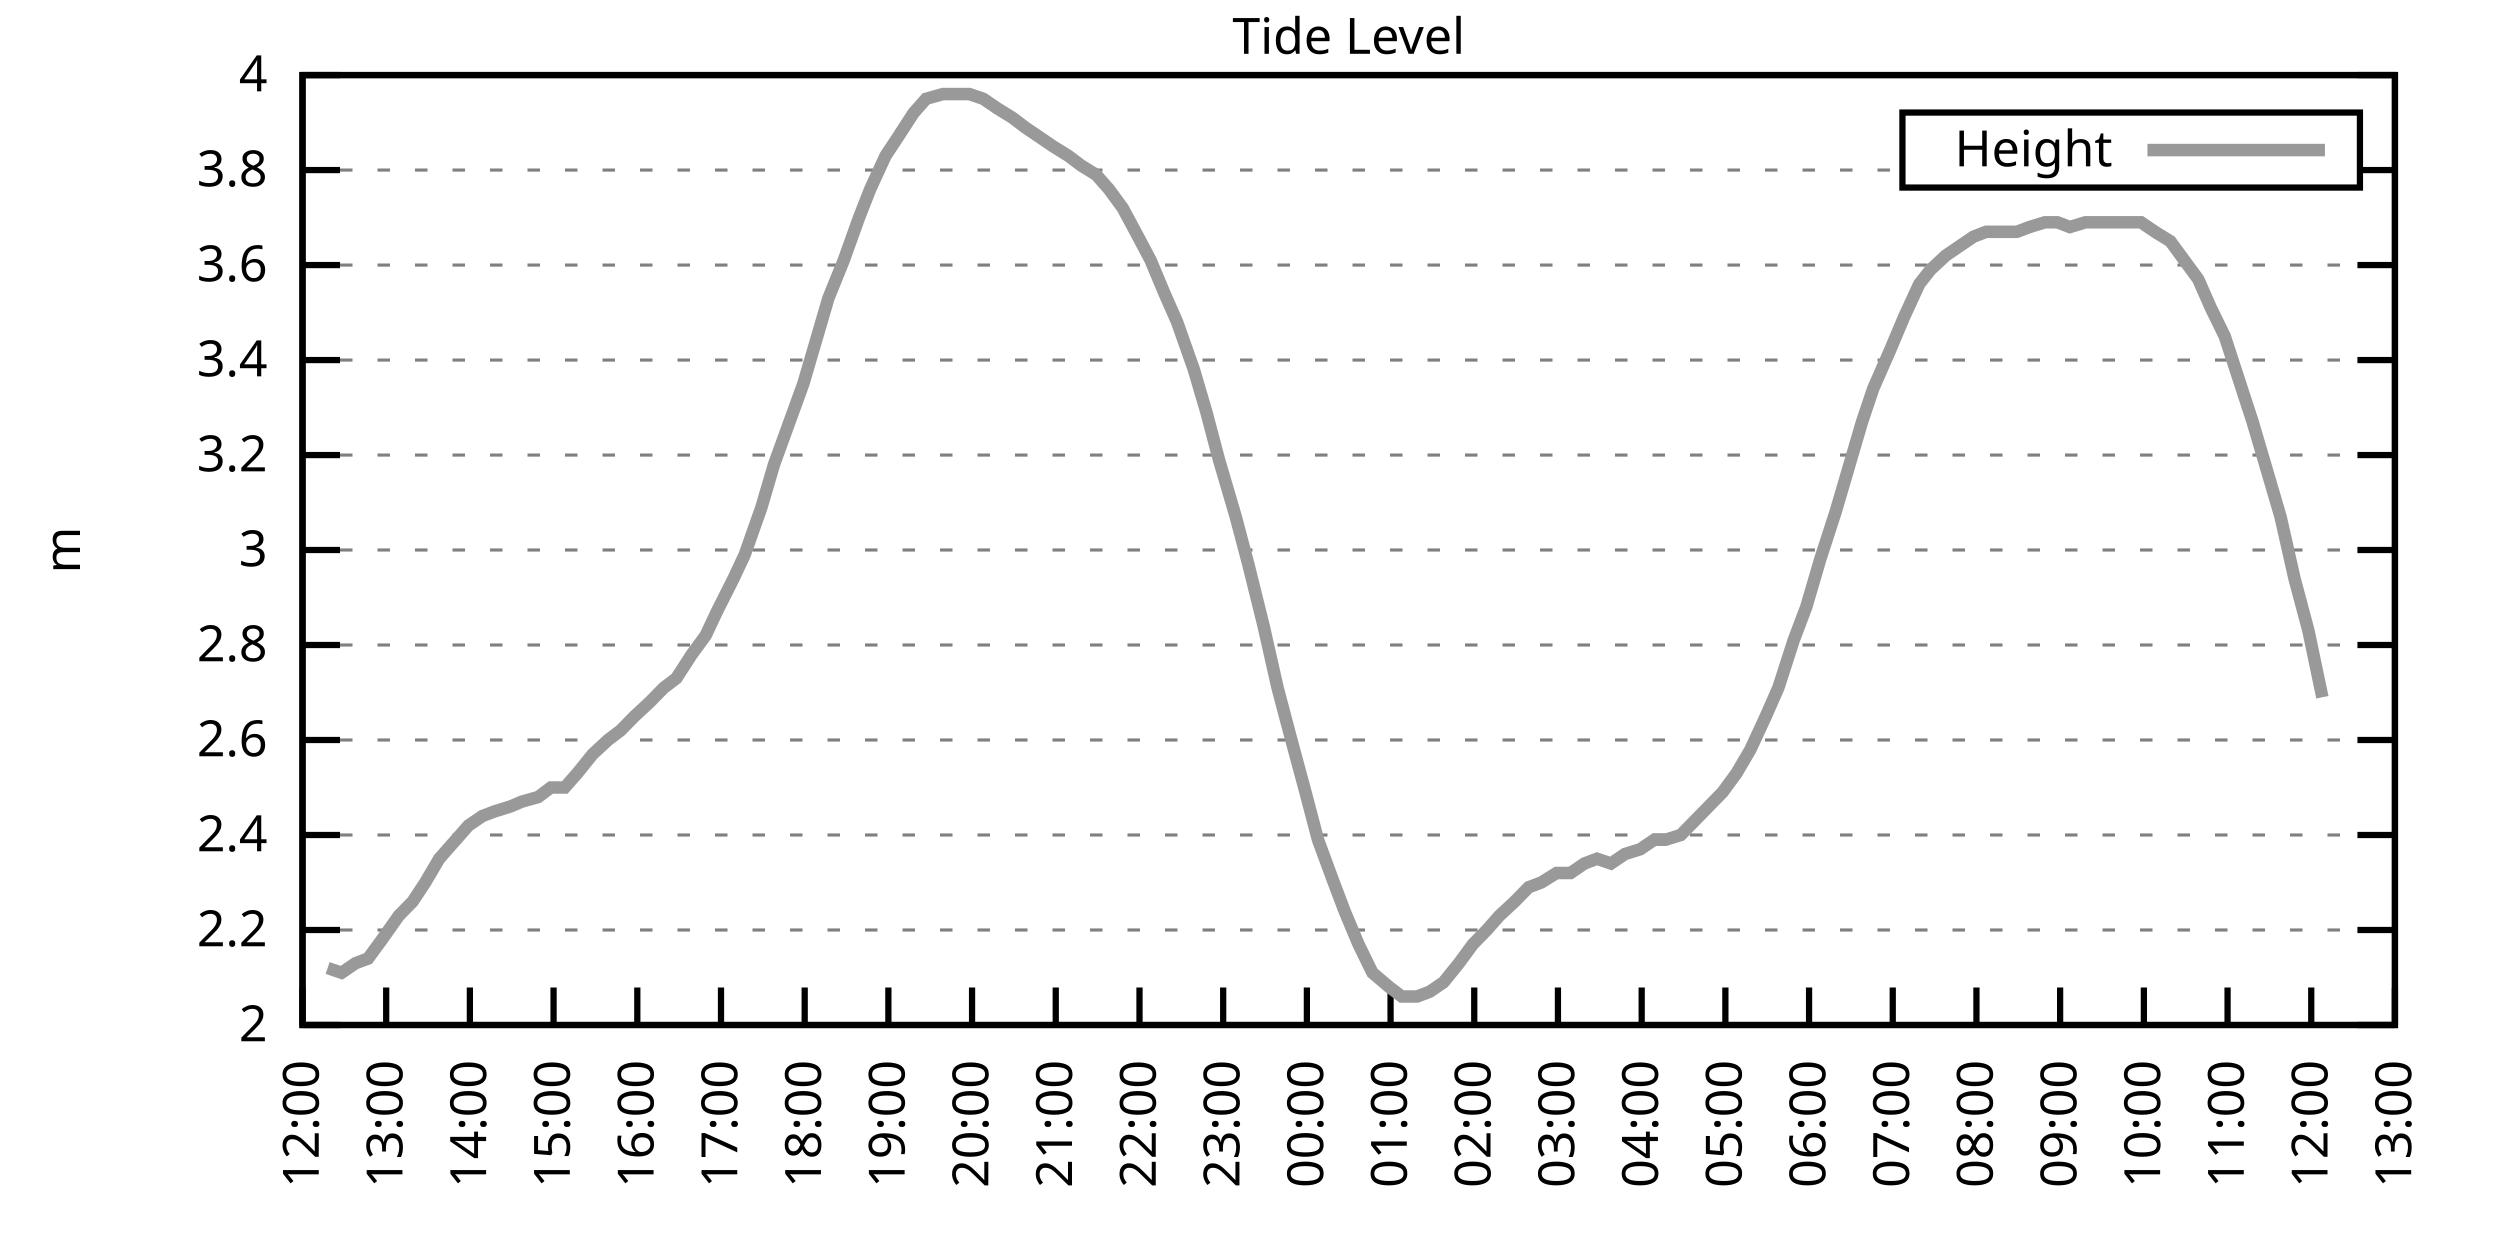
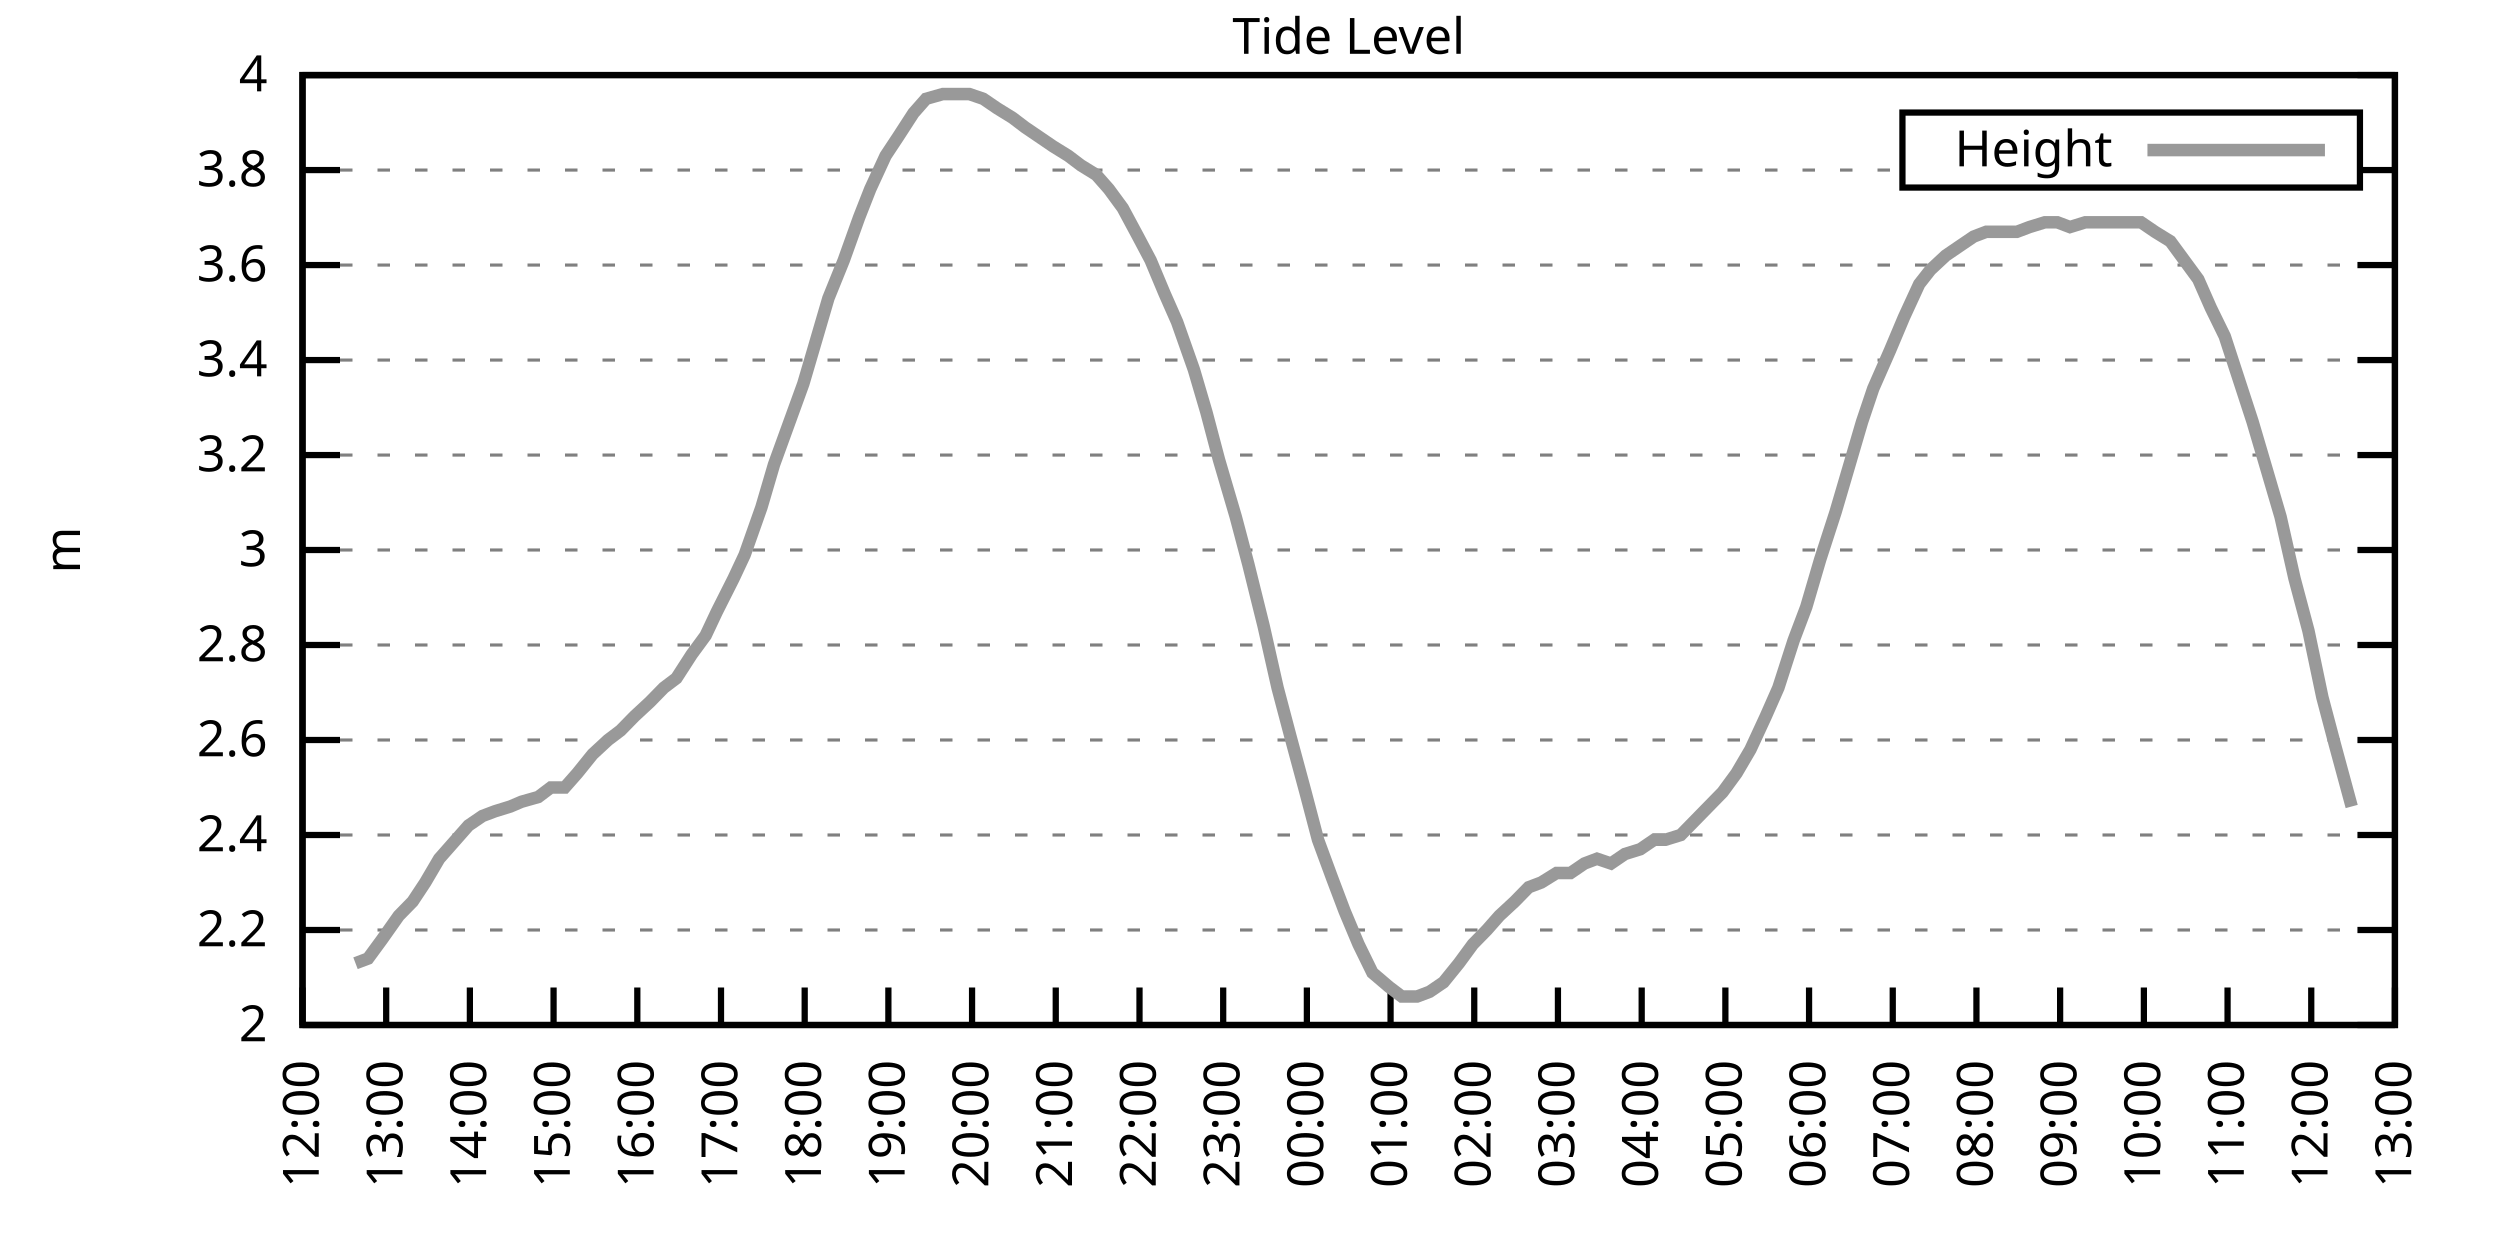
<svg xmlns="http://www.w3.org/2000/svg" xmlns:xlink="http://www.w3.org/1999/xlink" width="400" height="200" viewBox="0 0 400 200">
  <g id="gnuplot_canvas">
    <rect x="0" y="0" width="400" height="200" fill="none" />
    <defs>
      <circle id="gpDot" r="0.5" stroke-width="0.5" stroke="currentColor" />
      <path id="gpPt0" stroke-width="0.333" stroke="currentColor" d="M-1,0 h2 M0,-1 v2" />
      <path id="gpPt1" stroke-width="0.333" stroke="currentColor" d="M-1,-1 L1,1 M1,-1 L-1,1" />
      <path id="gpPt2" stroke-width="0.333" stroke="currentColor" d="M-1,0 L1,0 M0,-1 L0,1 M-1,-1 L1,1 M-1,1 L1,-1" />
      <rect id="gpPt3" stroke-width="0.333" stroke="currentColor" x="-1" y="-1" width="2" height="2" />
      <rect id="gpPt4" stroke-width="0.333" stroke="currentColor" fill="currentColor" x="-1" y="-1" width="2" height="2" />
      <circle id="gpPt5" stroke-width="0.333" stroke="currentColor" cx="0" cy="0" r="1" />
      <use xlink:href="#gpPt5" id="gpPt6" fill="currentColor" stroke="none" />
      <path id="gpPt7" stroke-width="0.333" stroke="currentColor" d="M0,-1.33 L-1.33,0.67 L1.33,0.67 z" />
      <use xlink:href="#gpPt7" id="gpPt8" fill="currentColor" stroke="none" />
      <use xlink:href="#gpPt7" id="gpPt9" stroke="currentColor" transform="rotate(180)" />
      <use xlink:href="#gpPt9" id="gpPt10" fill="currentColor" stroke="none" />
      <use xlink:href="#gpPt3" id="gpPt11" stroke="currentColor" transform="rotate(45)" />
      <use xlink:href="#gpPt11" id="gpPt12" fill="currentColor" stroke="none" />
      <path id="gpPt13" stroke-width="0.333" stroke="currentColor" d="M0,1.330 L1.265,0.411 L0.782,-1.067 L-0.782,-1.076 L-1.265,0.411 z" />
      <use xlink:href="#gpPt13" id="gpPt14" fill="currentColor" stroke="none" />
      <filter id="textbox" filterUnits="objectBoundingBox" x="0" y="0" height="1" width="1">
        <feFlood flood-color="white" flood-opacity="1" result="bgnd" />
        <feComposite in="SourceGraphic" in2="bgnd" operator="atop" />
      </filter>
      <filter id="greybox" filterUnits="objectBoundingBox" x="0" y="0" height="1" width="1">
        <feFlood flood-color="lightgrey" flood-opacity="1" result="grey" />
        <feComposite in="SourceGraphic" in2="grey" operator="atop" />
      </filter>
    </defs>
    <g fill="none" color="white" stroke="currentColor" stroke-width="1.00" stroke-linecap="butt" stroke-linejoin="miter">
</g>
    <g fill="none" color="black" stroke="currentColor" stroke-width="1.00" stroke-linecap="butt" stroke-linejoin="miter">
      <g stroke="none" shape-rendering="crispEdges">
        <polygon fill="rgb(255, 255, 255)" points="48.40,164.00 383.18,164.00 383.18,12.02 48.40,12.02 " />
      </g>
    </g>
    <g fill="none" color="black" stroke="currentColor" stroke-width="1.00" stroke-linecap="butt" stroke-linejoin="miter">
</g>
    <g fill="none" color="black" stroke="black" stroke-width="0.50" stroke-linecap="butt" stroke-linejoin="miter">
</g>
    <g fill="none" color="gray" stroke="currentColor" stroke-width="0.50" stroke-linecap="butt" stroke-linejoin="miter">
      <path stroke="gray" stroke-dasharray="2,4" class="gridline" d="M48.40,164.00 L383.19,164.00  " />
    </g>
    <g fill="none" color="gray" stroke="gray" stroke-width="1.00" stroke-linecap="butt" stroke-linejoin="miter">
</g>
    <g fill="none" color="black" stroke="currentColor" stroke-width="1.00" stroke-linecap="butt" stroke-linejoin="miter">
      <path stroke="black" d="M48.40,164.00 L54.40,164.00 M383.19,164.00 L377.19,164.00  " />
      <g transform="translate(42.80,166.60)" stroke="none" fill="black" font-family="Sans" font-size="8.00" text-anchor="end">
        <text>
          <tspan font-family="Sans"> 2</tspan>
        </text>
      </g>
    </g>
    <g fill="none" color="black" stroke="currentColor" stroke-width="1.00" stroke-linecap="butt" stroke-linejoin="miter">
</g>
    <g fill="none" color="black" stroke="black" stroke-width="0.50" stroke-linecap="butt" stroke-linejoin="miter">
</g>
    <g fill="none" color="gray" stroke="currentColor" stroke-width="0.50" stroke-linecap="butt" stroke-linejoin="miter">
      <path stroke="gray" stroke-dasharray="2,4" class="gridline" d="M48.40,148.80 L383.19,148.80  " />
    </g>
    <g fill="none" color="gray" stroke="gray" stroke-width="1.00" stroke-linecap="butt" stroke-linejoin="miter">
</g>
    <g fill="none" color="black" stroke="currentColor" stroke-width="1.00" stroke-linecap="butt" stroke-linejoin="miter">
      <path stroke="black" d="M48.40,148.80 L54.40,148.80 M383.19,148.80 L377.19,148.80  " />
      <g transform="translate(42.80,151.40)" stroke="none" fill="black" font-family="Sans" font-size="8.00" text-anchor="end">
        <text>
          <tspan font-family="Sans"> 2.2</tspan>
        </text>
      </g>
    </g>
    <g fill="none" color="black" stroke="currentColor" stroke-width="1.00" stroke-linecap="butt" stroke-linejoin="miter">
</g>
    <g fill="none" color="black" stroke="black" stroke-width="0.50" stroke-linecap="butt" stroke-linejoin="miter">
</g>
    <g fill="none" color="gray" stroke="currentColor" stroke-width="0.50" stroke-linecap="butt" stroke-linejoin="miter">
      <path stroke="gray" stroke-dasharray="2,4" class="gridline" d="M48.40,133.60 L383.19,133.60  " />
    </g>
    <g fill="none" color="gray" stroke="gray" stroke-width="1.00" stroke-linecap="butt" stroke-linejoin="miter">
</g>
    <g fill="none" color="black" stroke="currentColor" stroke-width="1.00" stroke-linecap="butt" stroke-linejoin="miter">
      <path stroke="black" d="M48.40,133.60 L54.40,133.60 M383.19,133.60 L377.19,133.60  " />
      <g transform="translate(42.80,136.20)" stroke="none" fill="black" font-family="Sans" font-size="8.00" text-anchor="end">
        <text>
          <tspan font-family="Sans"> 2.4</tspan>
        </text>
      </g>
    </g>
    <g fill="none" color="black" stroke="currentColor" stroke-width="1.00" stroke-linecap="butt" stroke-linejoin="miter">
</g>
    <g fill="none" color="black" stroke="black" stroke-width="0.50" stroke-linecap="butt" stroke-linejoin="miter">
</g>
    <g fill="none" color="gray" stroke="currentColor" stroke-width="0.50" stroke-linecap="butt" stroke-linejoin="miter">
      <path stroke="gray" stroke-dasharray="2,4" class="gridline" d="M48.40,118.40 L383.19,118.40  " />
    </g>
    <g fill="none" color="gray" stroke="gray" stroke-width="1.00" stroke-linecap="butt" stroke-linejoin="miter">
</g>
    <g fill="none" color="black" stroke="currentColor" stroke-width="1.00" stroke-linecap="butt" stroke-linejoin="miter">
      <path stroke="black" d="M48.40,118.40 L54.40,118.40 M383.19,118.40 L377.19,118.40  " />
      <g transform="translate(42.80,121.00)" stroke="none" fill="black" font-family="Sans" font-size="8.00" text-anchor="end">
        <text>
          <tspan font-family="Sans"> 2.6</tspan>
        </text>
      </g>
    </g>
    <g fill="none" color="black" stroke="currentColor" stroke-width="1.00" stroke-linecap="butt" stroke-linejoin="miter">
</g>
    <g fill="none" color="black" stroke="black" stroke-width="0.50" stroke-linecap="butt" stroke-linejoin="miter">
</g>
    <g fill="none" color="gray" stroke="currentColor" stroke-width="0.50" stroke-linecap="butt" stroke-linejoin="miter">
      <path stroke="gray" stroke-dasharray="2,4" class="gridline" d="M48.40,103.20 L383.19,103.20  " />
    </g>
    <g fill="none" color="gray" stroke="gray" stroke-width="1.00" stroke-linecap="butt" stroke-linejoin="miter">
</g>
    <g fill="none" color="black" stroke="currentColor" stroke-width="1.00" stroke-linecap="butt" stroke-linejoin="miter">
      <path stroke="black" d="M48.40,103.20 L54.40,103.20 M383.19,103.20 L377.19,103.20  " />
      <g transform="translate(42.80,105.80)" stroke="none" fill="black" font-family="Sans" font-size="8.00" text-anchor="end">
        <text>
          <tspan font-family="Sans"> 2.8</tspan>
        </text>
      </g>
    </g>
    <g fill="none" color="black" stroke="currentColor" stroke-width="1.00" stroke-linecap="butt" stroke-linejoin="miter">
</g>
    <g fill="none" color="black" stroke="black" stroke-width="0.50" stroke-linecap="butt" stroke-linejoin="miter">
</g>
    <g fill="none" color="gray" stroke="currentColor" stroke-width="0.50" stroke-linecap="butt" stroke-linejoin="miter">
      <path stroke="gray" stroke-dasharray="2,4" class="gridline" d="M48.40,88.00 L383.19,88.00  " />
    </g>
    <g fill="none" color="gray" stroke="gray" stroke-width="1.00" stroke-linecap="butt" stroke-linejoin="miter">
</g>
    <g fill="none" color="black" stroke="currentColor" stroke-width="1.00" stroke-linecap="butt" stroke-linejoin="miter">
      <path stroke="black" d="M48.40,88.00 L54.40,88.00 M383.19,88.00 L377.19,88.00  " />
      <g transform="translate(42.80,90.60)" stroke="none" fill="black" font-family="Sans" font-size="8.00" text-anchor="end">
        <text>
          <tspan font-family="Sans"> 3</tspan>
        </text>
      </g>
    </g>
    <g fill="none" color="black" stroke="currentColor" stroke-width="1.00" stroke-linecap="butt" stroke-linejoin="miter">
</g>
    <g fill="none" color="black" stroke="black" stroke-width="0.50" stroke-linecap="butt" stroke-linejoin="miter">
</g>
    <g fill="none" color="gray" stroke="currentColor" stroke-width="0.50" stroke-linecap="butt" stroke-linejoin="miter">
      <path stroke="gray" stroke-dasharray="2,4" class="gridline" d="M48.40,72.81 L383.19,72.81  " />
    </g>
    <g fill="none" color="gray" stroke="gray" stroke-width="1.00" stroke-linecap="butt" stroke-linejoin="miter">
</g>
    <g fill="none" color="black" stroke="currentColor" stroke-width="1.00" stroke-linecap="butt" stroke-linejoin="miter">
      <path stroke="black" d="M48.40,72.81 L54.40,72.81 M383.19,72.81 L377.19,72.81  " />
      <g transform="translate(42.80,75.41)" stroke="none" fill="black" font-family="Sans" font-size="8.00" text-anchor="end">
        <text>
          <tspan font-family="Sans"> 3.2</tspan>
        </text>
      </g>
    </g>
    <g fill="none" color="black" stroke="currentColor" stroke-width="1.00" stroke-linecap="butt" stroke-linejoin="miter">
</g>
    <g fill="none" color="black" stroke="black" stroke-width="0.50" stroke-linecap="butt" stroke-linejoin="miter">
</g>
    <g fill="none" color="gray" stroke="currentColor" stroke-width="0.50" stroke-linecap="butt" stroke-linejoin="miter">
      <path stroke="gray" stroke-dasharray="2,4" class="gridline" d="M48.40,57.61 L383.19,57.61  " />
    </g>
    <g fill="none" color="gray" stroke="gray" stroke-width="1.00" stroke-linecap="butt" stroke-linejoin="miter">
</g>
    <g fill="none" color="black" stroke="currentColor" stroke-width="1.00" stroke-linecap="butt" stroke-linejoin="miter">
      <path stroke="black" d="M48.40,57.61 L54.40,57.61 M383.19,57.61 L377.19,57.61  " />
      <g transform="translate(42.80,60.21)" stroke="none" fill="black" font-family="Sans" font-size="8.00" text-anchor="end">
        <text>
          <tspan font-family="Sans"> 3.4</tspan>
        </text>
      </g>
    </g>
    <g fill="none" color="black" stroke="currentColor" stroke-width="1.00" stroke-linecap="butt" stroke-linejoin="miter">
</g>
    <g fill="none" color="black" stroke="black" stroke-width="0.50" stroke-linecap="butt" stroke-linejoin="miter">
</g>
    <g fill="none" color="gray" stroke="currentColor" stroke-width="0.50" stroke-linecap="butt" stroke-linejoin="miter">
      <path stroke="gray" stroke-dasharray="2,4" class="gridline" d="M48.40,42.41 L383.19,42.41  " />
    </g>
    <g fill="none" color="gray" stroke="gray" stroke-width="1.00" stroke-linecap="butt" stroke-linejoin="miter">
</g>
    <g fill="none" color="black" stroke="currentColor" stroke-width="1.00" stroke-linecap="butt" stroke-linejoin="miter">
      <path stroke="black" d="M48.40,42.41 L54.40,42.41 M383.19,42.41 L377.19,42.41  " />
      <g transform="translate(42.80,45.01)" stroke="none" fill="black" font-family="Sans" font-size="8.00" text-anchor="end">
        <text>
          <tspan font-family="Sans"> 3.6</tspan>
        </text>
      </g>
    </g>
    <g fill="none" color="black" stroke="currentColor" stroke-width="1.00" stroke-linecap="butt" stroke-linejoin="miter">
</g>
    <g fill="none" color="black" stroke="black" stroke-width="0.50" stroke-linecap="butt" stroke-linejoin="miter">
</g>
    <g fill="none" color="gray" stroke="currentColor" stroke-width="0.50" stroke-linecap="butt" stroke-linejoin="miter">
      <path stroke="gray" stroke-dasharray="2,4" class="gridline" d="M48.40,27.21 L304.39,27.21 M377.59,27.21 L383.19,27.21  " />
    </g>
    <g fill="none" color="gray" stroke="gray" stroke-width="1.00" stroke-linecap="butt" stroke-linejoin="miter">
</g>
    <g fill="none" color="black" stroke="currentColor" stroke-width="1.00" stroke-linecap="butt" stroke-linejoin="miter">
      <path stroke="black" d="M48.40,27.21 L54.40,27.21 M383.19,27.21 L377.19,27.21  " />
      <g transform="translate(42.80,29.81)" stroke="none" fill="black" font-family="Sans" font-size="8.00" text-anchor="end">
        <text>
          <tspan font-family="Sans"> 3.8</tspan>
        </text>
      </g>
    </g>
    <g fill="none" color="black" stroke="currentColor" stroke-width="1.00" stroke-linecap="butt" stroke-linejoin="miter">
</g>
    <g fill="none" color="black" stroke="black" stroke-width="0.50" stroke-linecap="butt" stroke-linejoin="miter">
</g>
    <g fill="none" color="gray" stroke="currentColor" stroke-width="0.50" stroke-linecap="butt" stroke-linejoin="miter">
      <path stroke="gray" stroke-dasharray="2,4" class="gridline" d="M48.40,12.01 L383.19,12.01  " />
    </g>
    <g fill="none" color="gray" stroke="gray" stroke-width="1.00" stroke-linecap="butt" stroke-linejoin="miter">
</g>
    <g fill="none" color="black" stroke="currentColor" stroke-width="1.00" stroke-linecap="butt" stroke-linejoin="miter">
      <path stroke="black" d="M48.40,12.01 L54.40,12.01 M383.19,12.01 L377.19,12.01  " />
      <g transform="translate(42.80,14.61)" stroke="none" fill="black" font-family="Sans" font-size="8.00" text-anchor="end">
        <text>
          <tspan font-family="Sans"> 4</tspan>
        </text>
      </g>
    </g>
    <g fill="none" color="black" stroke="currentColor" stroke-width="1.00" stroke-linecap="butt" stroke-linejoin="miter">
      <path stroke="black" d="M48.40,164.00 L48.40,158.00  " />
      <g transform="translate(51.00,169.60) rotate(270.00)" stroke="none" fill="black" font-family="Sans" font-size="8.00" text-anchor="end">
        <text>
          <tspan font-family="Sans">12:00</tspan>
        </text>
      </g>
    </g>
    <g fill="none" color="black" stroke="currentColor" stroke-width="1.00" stroke-linecap="butt" stroke-linejoin="miter">
      <path stroke="black" d="M61.79,164.00 L61.79,158.00  " />
      <g transform="translate(64.39,169.60) rotate(270.00)" stroke="none" fill="black" font-family="Sans" font-size="8.00" text-anchor="end">
        <text>
          <tspan font-family="Sans">13:00</tspan>
        </text>
      </g>
    </g>
    <g fill="none" color="black" stroke="currentColor" stroke-width="1.00" stroke-linecap="butt" stroke-linejoin="miter">
      <path stroke="black" d="M75.18,164.00 L75.18,158.00  " />
      <g transform="translate(77.78,169.60) rotate(270.00)" stroke="none" fill="black" font-family="Sans" font-size="8.00" text-anchor="end">
        <text>
          <tspan font-family="Sans">14:00</tspan>
        </text>
      </g>
    </g>
    <g fill="none" color="black" stroke="currentColor" stroke-width="1.00" stroke-linecap="butt" stroke-linejoin="miter">
      <path stroke="black" d="M88.57,164.00 L88.57,158.00  " />
      <g transform="translate(91.17,169.60) rotate(270.00)" stroke="none" fill="black" font-family="Sans" font-size="8.00" text-anchor="end">
        <text>
          <tspan font-family="Sans">15:00</tspan>
        </text>
      </g>
    </g>
    <g fill="none" color="black" stroke="currentColor" stroke-width="1.00" stroke-linecap="butt" stroke-linejoin="miter">
      <path stroke="black" d="M101.97,164.00 L101.97,158.00  " />
      <g transform="translate(104.57,169.60) rotate(270.00)" stroke="none" fill="black" font-family="Sans" font-size="8.00" text-anchor="end">
        <text>
          <tspan font-family="Sans">16:00</tspan>
        </text>
      </g>
    </g>
    <g fill="none" color="black" stroke="currentColor" stroke-width="1.00" stroke-linecap="butt" stroke-linejoin="miter">
      <path stroke="black" d="M115.36,164.00 L115.36,158.00  " />
      <g transform="translate(117.96,169.60) rotate(270.00)" stroke="none" fill="black" font-family="Sans" font-size="8.00" text-anchor="end">
        <text>
          <tspan font-family="Sans">17:00</tspan>
        </text>
      </g>
    </g>
    <g fill="none" color="black" stroke="currentColor" stroke-width="1.00" stroke-linecap="butt" stroke-linejoin="miter">
      <path stroke="black" d="M128.75,164.00 L128.75,158.00  " />
      <g transform="translate(131.35,169.60) rotate(270.00)" stroke="none" fill="black" font-family="Sans" font-size="8.00" text-anchor="end">
        <text>
          <tspan font-family="Sans">18:00</tspan>
        </text>
      </g>
    </g>
    <g fill="none" color="black" stroke="currentColor" stroke-width="1.00" stroke-linecap="butt" stroke-linejoin="miter">
      <path stroke="black" d="M142.14,164.00 L142.14,158.00  " />
      <g transform="translate(144.74,169.60) rotate(270.00)" stroke="none" fill="black" font-family="Sans" font-size="8.00" text-anchor="end">
        <text>
          <tspan font-family="Sans">19:00</tspan>
        </text>
      </g>
    </g>
    <g fill="none" color="black" stroke="currentColor" stroke-width="1.00" stroke-linecap="butt" stroke-linejoin="miter">
      <path stroke="black" d="M155.53,164.00 L155.53,158.00  " />
      <g transform="translate(158.13,169.60) rotate(270.00)" stroke="none" fill="black" font-family="Sans" font-size="8.00" text-anchor="end">
        <text>
          <tspan font-family="Sans">20:00</tspan>
        </text>
      </g>
    </g>
    <g fill="none" color="black" stroke="currentColor" stroke-width="1.00" stroke-linecap="butt" stroke-linejoin="miter">
      <path stroke="black" d="M168.92,164.00 L168.92,158.00  " />
      <g transform="translate(171.52,169.60) rotate(270.00)" stroke="none" fill="black" font-family="Sans" font-size="8.00" text-anchor="end">
        <text>
          <tspan font-family="Sans">21:00</tspan>
        </text>
      </g>
    </g>
    <g fill="none" color="black" stroke="currentColor" stroke-width="1.00" stroke-linecap="butt" stroke-linejoin="miter">
      <path stroke="black" d="M182.32,164.00 L182.32,158.00  " />
      <g transform="translate(184.92,169.60) rotate(270.00)" stroke="none" fill="black" font-family="Sans" font-size="8.00" text-anchor="end">
        <text>
          <tspan font-family="Sans">22:00</tspan>
        </text>
      </g>
    </g>
    <g fill="none" color="black" stroke="currentColor" stroke-width="1.00" stroke-linecap="butt" stroke-linejoin="miter">
      <path stroke="black" d="M195.71,164.00 L195.71,158.00  " />
      <g transform="translate(198.31,169.60) rotate(270.00)" stroke="none" fill="black" font-family="Sans" font-size="8.00" text-anchor="end">
        <text>
          <tspan font-family="Sans">23:00</tspan>
        </text>
      </g>
    </g>
    <g fill="none" color="black" stroke="currentColor" stroke-width="1.00" stroke-linecap="butt" stroke-linejoin="miter">
      <path stroke="black" d="M209.10,164.00 L209.10,158.00  " />
      <g transform="translate(211.70,169.60) rotate(270.00)" stroke="none" fill="black" font-family="Sans" font-size="8.00" text-anchor="end">
        <text>
          <tspan font-family="Sans">00:00</tspan>
        </text>
      </g>
    </g>
    <g fill="none" color="black" stroke="currentColor" stroke-width="1.00" stroke-linecap="butt" stroke-linejoin="miter">
      <path stroke="black" d="M222.49,164.00 L222.49,158.00  " />
      <g transform="translate(225.09,169.60) rotate(270.00)" stroke="none" fill="black" font-family="Sans" font-size="8.00" text-anchor="end">
        <text>
          <tspan font-family="Sans">01:00</tspan>
        </text>
      </g>
    </g>
    <g fill="none" color="black" stroke="currentColor" stroke-width="1.00" stroke-linecap="butt" stroke-linejoin="miter">
      <path stroke="black" d="M235.88,164.00 L235.88,158.00  " />
      <g transform="translate(238.48,169.60) rotate(270.00)" stroke="none" fill="black" font-family="Sans" font-size="8.00" text-anchor="end">
        <text>
          <tspan font-family="Sans">02:00</tspan>
        </text>
      </g>
    </g>
    <g fill="none" color="black" stroke="currentColor" stroke-width="1.00" stroke-linecap="butt" stroke-linejoin="miter">
      <path stroke="black" d="M249.27,164.00 L249.27,158.00  " />
      <g transform="translate(251.87,169.60) rotate(270.00)" stroke="none" fill="black" font-family="Sans" font-size="8.00" text-anchor="end">
        <text>
          <tspan font-family="Sans">03:00</tspan>
        </text>
      </g>
    </g>
    <g fill="none" color="black" stroke="currentColor" stroke-width="1.00" stroke-linecap="butt" stroke-linejoin="miter">
      <path stroke="black" d="M262.67,164.00 L262.67,158.00  " />
      <g transform="translate(265.27,169.60) rotate(270.00)" stroke="none" fill="black" font-family="Sans" font-size="8.00" text-anchor="end">
        <text>
          <tspan font-family="Sans">04:00</tspan>
        </text>
      </g>
    </g>
    <g fill="none" color="black" stroke="currentColor" stroke-width="1.00" stroke-linecap="butt" stroke-linejoin="miter">
      <path stroke="black" d="M276.06,164.00 L276.06,158.00  " />
      <g transform="translate(278.66,169.60) rotate(270.00)" stroke="none" fill="black" font-family="Sans" font-size="8.00" text-anchor="end">
        <text>
          <tspan font-family="Sans">05:00</tspan>
        </text>
      </g>
    </g>
    <g fill="none" color="black" stroke="currentColor" stroke-width="1.00" stroke-linecap="butt" stroke-linejoin="miter">
      <path stroke="black" d="M289.45,164.00 L289.45,158.00  " />
      <g transform="translate(292.05,169.60) rotate(270.00)" stroke="none" fill="black" font-family="Sans" font-size="8.00" text-anchor="end">
        <text>
          <tspan font-family="Sans">06:00</tspan>
        </text>
      </g>
    </g>
    <g fill="none" color="black" stroke="currentColor" stroke-width="1.00" stroke-linecap="butt" stroke-linejoin="miter">
      <path stroke="black" d="M302.84,164.00 L302.84,158.00  " />
      <g transform="translate(305.44,169.60) rotate(270.00)" stroke="none" fill="black" font-family="Sans" font-size="8.00" text-anchor="end">
        <text>
          <tspan font-family="Sans">07:00</tspan>
        </text>
      </g>
    </g>
    <g fill="none" color="black" stroke="currentColor" stroke-width="1.00" stroke-linecap="butt" stroke-linejoin="miter">
      <path stroke="black" d="M316.23,164.00 L316.23,158.00  " />
      <g transform="translate(318.83,169.60) rotate(270.00)" stroke="none" fill="black" font-family="Sans" font-size="8.00" text-anchor="end">
        <text>
          <tspan font-family="Sans">08:00</tspan>
        </text>
      </g>
    </g>
    <g fill="none" color="black" stroke="currentColor" stroke-width="1.00" stroke-linecap="butt" stroke-linejoin="miter">
      <path stroke="black" d="M329.62,164.00 L329.62,158.00  " />
      <g transform="translate(332.22,169.60) rotate(270.00)" stroke="none" fill="black" font-family="Sans" font-size="8.00" text-anchor="end">
        <text>
          <tspan font-family="Sans">09:00</tspan>
        </text>
      </g>
    </g>
    <g fill="none" color="black" stroke="currentColor" stroke-width="1.00" stroke-linecap="butt" stroke-linejoin="miter">
      <path stroke="black" d="M343.02,164.00 L343.02,158.00  " />
      <g transform="translate(345.62,169.60) rotate(270.00)" stroke="none" fill="black" font-family="Sans" font-size="8.00" text-anchor="end">
        <text>
          <tspan font-family="Sans">10:00</tspan>
        </text>
      </g>
    </g>
    <g fill="none" color="black" stroke="currentColor" stroke-width="1.00" stroke-linecap="butt" stroke-linejoin="miter">
      <path stroke="black" d="M356.41,164.00 L356.41,158.00  " />
      <g transform="translate(359.01,169.60) rotate(270.00)" stroke="none" fill="black" font-family="Sans" font-size="8.00" text-anchor="end">
        <text>
          <tspan font-family="Sans">11:00</tspan>
        </text>
      </g>
    </g>
    <g fill="none" color="black" stroke="currentColor" stroke-width="1.00" stroke-linecap="butt" stroke-linejoin="miter">
      <path stroke="black" d="M369.80,164.00 L369.80,158.00  " />
      <g transform="translate(372.40,169.60) rotate(270.00)" stroke="none" fill="black" font-family="Sans" font-size="8.00" text-anchor="end">
        <text>
          <tspan font-family="Sans">12:00</tspan>
        </text>
      </g>
    </g>
    <g fill="none" color="black" stroke="currentColor" stroke-width="1.00" stroke-linecap="butt" stroke-linejoin="miter">
      <path stroke="black" d="M383.19,164.00 L383.19,158.00  " />
      <g transform="translate(385.79,169.60) rotate(270.00)" stroke="none" fill="black" font-family="Sans" font-size="8.00" text-anchor="end">
        <text>
          <tspan font-family="Sans">13:00</tspan>
        </text>
      </g>
    </g>
    <g fill="none" color="black" stroke="currentColor" stroke-width="1.00" stroke-linecap="butt" stroke-linejoin="miter">
</g>
    <g fill="none" color="black" stroke="currentColor" stroke-width="1.00" stroke-linecap="butt" stroke-linejoin="miter">
      <path stroke="black" d="M48.40,12.01 L48.40,164.00 L383.19,164.00 L383.19,12.01 L48.40,12.01 Z  " />
    </g>
    <g fill="none" color="black" stroke="currentColor" stroke-width="1.00" stroke-linecap="butt" stroke-linejoin="miter">
</g>
    <g fill="none" color="black" stroke="currentColor" stroke-width="1.00" stroke-linecap="butt" stroke-linejoin="miter">
      <path stroke="black" d="M304.39,30.01 L304.39,18.01 L377.59,18.01 L377.59,30.01 L304.39,30.01 Z  " />
    </g>
    <g id="Tide_level_plot_1">
      <g fill="none" color="white" stroke="black" stroke-width="2.00" stroke-linecap="butt" stroke-linejoin="miter">
</g>
      <g fill="none" color="black" stroke="currentColor" stroke-width="2.00" stroke-linecap="butt" stroke-linejoin="miter">
        <g transform="translate(337.99,26.61)" stroke="none" fill="black" font-family="Sans" font-size="8.00" text-anchor="end">
          <text>
            <tspan font-family="Sans">Height</tspan>
          </text>
        </g>
      </g>
      <g fill="none" color="black" stroke="currentColor" stroke-width="2.00" stroke-linecap="butt" stroke-linejoin="miter">
-         <path stroke="rgb(153, 153, 153)" d="M343.59,24.01 L371.99,24.01 M52.42,154.88 L54.65,155.64 L56.88,154.12 L58.89,153.36 L61.12,150.32 L63.80,146.52   L66.03,144.24 L68.04,141.20 L70.27,137.40 L72.28,135.12 L74.96,132.08 L77.19,130.56 L79.20,129.80 L81.66,129.04   L83.44,128.28 L86.12,127.52 L88.13,126.00 L90.36,126.00 L92.37,123.72 L94.82,120.68 L97.28,118.40 L99.29,116.88   L101.52,114.60 L103.98,112.32 L106.21,110.04 L108.22,108.52 L110.67,104.72 L112.90,101.68 L114.69,97.88 L117.37,92.56   L119.15,88.76 L121.83,81.17 L123.84,74.33 L128.53,61.41 L130.54,54.57 L132.54,47.73 L135.00,41.65 L137.45,34.81   L139.24,30.25 L141.69,24.93 L143.70,21.89 L146.16,18.09 L148.17,15.81 L150.85,15.05 L152.85,15.05 L155.09,15.05   L157.32,15.81 L159.55,17.33 L162.01,18.85 L164.01,20.37 L166.25,21.89 L168.48,23.41 L170.93,24.93 L172.94,26.45   L175.40,27.97 L177.41,30.25 L179.64,33.29 L182.09,37.85 L184.10,41.65 L186.33,46.97 L188.34,51.53 L191.02,59.13   L193.03,65.97 L195.04,73.57 L197.72,82.69 L199.73,90.28 L202.18,100.16 L204.41,110.04 L206.42,117.64 L208.88,126.76   L210.88,134.36 L213.12,140.44 L215.13,145.76 L217.36,151.08 L219.59,155.64 L222.27,157.92 L224.28,159.44 L226.73,159.44   L228.74,158.68 L230.97,157.16 L233.43,154.12 L235.66,151.08 L237.89,148.80 L239.90,146.52 L242.36,144.24 L244.59,141.96   L246.60,141.20 L249.05,139.68 L251.28,139.68 L253.51,138.16 L255.52,137.40 L257.76,138.16 L259.99,136.64 L262.44,135.88   L264.67,134.36 L266.46,134.36 L268.92,133.60 L271.15,131.32 L273.38,129.04 L275.61,126.76 L277.84,123.72 L280.07,119.92   L282.53,114.60 L284.54,110.04 L286.99,102.44 L289.00,97.12 L291.23,89.52 L293.69,81.93 L295.70,75.09 L297.93,67.49   L299.72,62.17 L302.39,56.09 L304.63,50.77 L307.08,45.45 L308.87,43.17 L311.32,40.89 L313.55,39.37 L315.79,37.85   L317.79,37.09 L320.03,37.09 L322.70,37.09 L324.71,36.33 L327.17,35.57 L329.18,35.57 L331.19,36.33 L333.64,35.57   L335.87,35.57 L337.88,35.57 L340.56,35.57 L342.57,35.57 L344.80,37.09 L347.26,38.61 L349.49,41.65 L351.72,44.69   L353.73,49.25 L355.96,53.81 L358.19,60.65 L360.42,67.49 L362.66,75.09 L364.89,82.69 L367.12,92.56 L369.35,100.92   L371.58,111.56  " />
+         <path stroke="rgb(153, 153, 153)" d="M343.59,24.01 L371.99,24.01 M56.88,154.12 L58.89,153.36 L61.12,150.32 L63.80,146.52 L66.03,144.24 L68.04,141.20   L70.27,137.40 L72.28,135.12 L74.96,132.08 L77.19,130.56 L79.20,129.80 L81.66,129.04 L83.44,128.28 L86.12,127.52   L88.13,126.00 L90.36,126.00 L92.37,123.72 L94.82,120.68 L97.28,118.40 L99.29,116.88 L101.52,114.60 L103.98,112.32   L106.21,110.04 L108.22,108.52 L110.67,104.72 L112.90,101.68 L114.69,97.88 L117.37,92.56 L119.15,88.76 L121.83,81.17   L123.84,74.33 L128.53,61.41 L130.54,54.57 L132.54,47.73 L135.00,41.65 L137.45,34.81 L139.24,30.25 L141.69,24.93   L143.70,21.89 L146.16,18.09 L148.17,15.81 L150.85,15.05 L152.85,15.05 L155.09,15.05 L157.32,15.81 L159.55,17.33   L162.01,18.85 L164.01,20.37 L166.25,21.89 L168.48,23.41 L170.93,24.93 L172.94,26.45 L175.40,27.97 L177.41,30.25   L179.64,33.29 L182.09,37.85 L184.10,41.65 L186.33,46.97 L188.34,51.53 L191.02,59.13 L193.03,65.97 L195.04,73.57   L197.72,82.69 L199.73,90.28 L202.18,100.16 L204.41,110.04 L206.42,117.64 L208.88,126.76 L210.88,134.36 L213.12,140.44   L215.13,145.76 L217.36,151.08 L219.59,155.64 L222.27,157.92 L224.28,159.44 L226.73,159.44 L228.74,158.68 L230.97,157.16   L233.43,154.12 L235.66,151.08 L237.89,148.80 L239.90,146.52 L242.36,144.24 L244.59,141.96 L246.60,141.20 L249.05,139.68   L251.28,139.68 L253.51,138.16 L255.52,137.40 L257.76,138.16 L259.99,136.64 L262.44,135.88 L264.67,134.36 L266.46,134.36   L268.92,133.60 L271.15,131.32 L273.38,129.04 L275.61,126.76 L277.84,123.72 L280.07,119.92 L282.53,114.60 L284.54,110.04   L286.99,102.44 L289.00,97.12 L291.23,89.52 L293.69,81.93 L295.70,75.09 L297.93,67.49 L299.72,62.17 L302.39,56.09   L304.63,50.77 L307.08,45.45 L308.87,43.17 L311.32,40.89 L313.55,39.37 L315.79,37.85 L317.79,37.09 L320.03,37.09   L322.70,37.09 L324.71,36.33 L327.17,35.57 L329.18,35.57 L331.19,36.33 L333.64,35.57 L335.87,35.57 L337.88,35.57   L340.56,35.57 L342.57,35.57 L344.80,37.09 L347.26,38.61 L349.49,41.65 L351.72,44.69 L353.73,49.25 L355.96,53.81   L358.19,60.65 L360.42,67.49 L362.66,75.09 L364.89,82.69 L367.12,92.56 L369.35,100.92 L371.58,111.56 L373.59,119.16   L376.27,129.04  " />
      </g>
    </g>
    <g fill="none" color="black" stroke="currentColor" stroke-width="2.00" stroke-linecap="butt" stroke-linejoin="miter">
</g>
    <g fill="none" color="black" stroke="black" stroke-width="1.00" stroke-linecap="butt" stroke-linejoin="miter">
</g>
    <g fill="none" color="black" stroke="currentColor" stroke-width="1.00" stroke-linecap="butt" stroke-linejoin="miter">
      <path stroke="black" d="M48.40,12.01 L48.40,164.00 L383.19,164.00 L383.19,12.01 L48.40,12.01 Z  " />
      <g transform="translate(12.80,88.01) rotate(270.00)" stroke="none" fill="black" font-family="Sans" font-size="8.00" text-anchor="middle">
        <text>
          <tspan font-family="Sans">m</tspan>
        </text>
      </g>
    </g>
    <g fill="none" color="black" stroke="currentColor" stroke-width="1.00" stroke-linecap="butt" stroke-linejoin="miter">
</g>
    <g fill="none" color="black" stroke="currentColor" stroke-width="1.00" stroke-linecap="butt" stroke-linejoin="miter">
      <g transform="translate(215.79,8.61)" stroke="none" fill="black" font-family="Sans" font-size="8.00" text-anchor="middle">
        <text>
          <tspan font-family="Sans">Tide Level</tspan>
        </text>
      </g>
    </g>
    <g fill="none" color="black" stroke="currentColor" stroke-width="1.00" stroke-linecap="butt" stroke-linejoin="miter">
</g>
  </g>
</svg>
